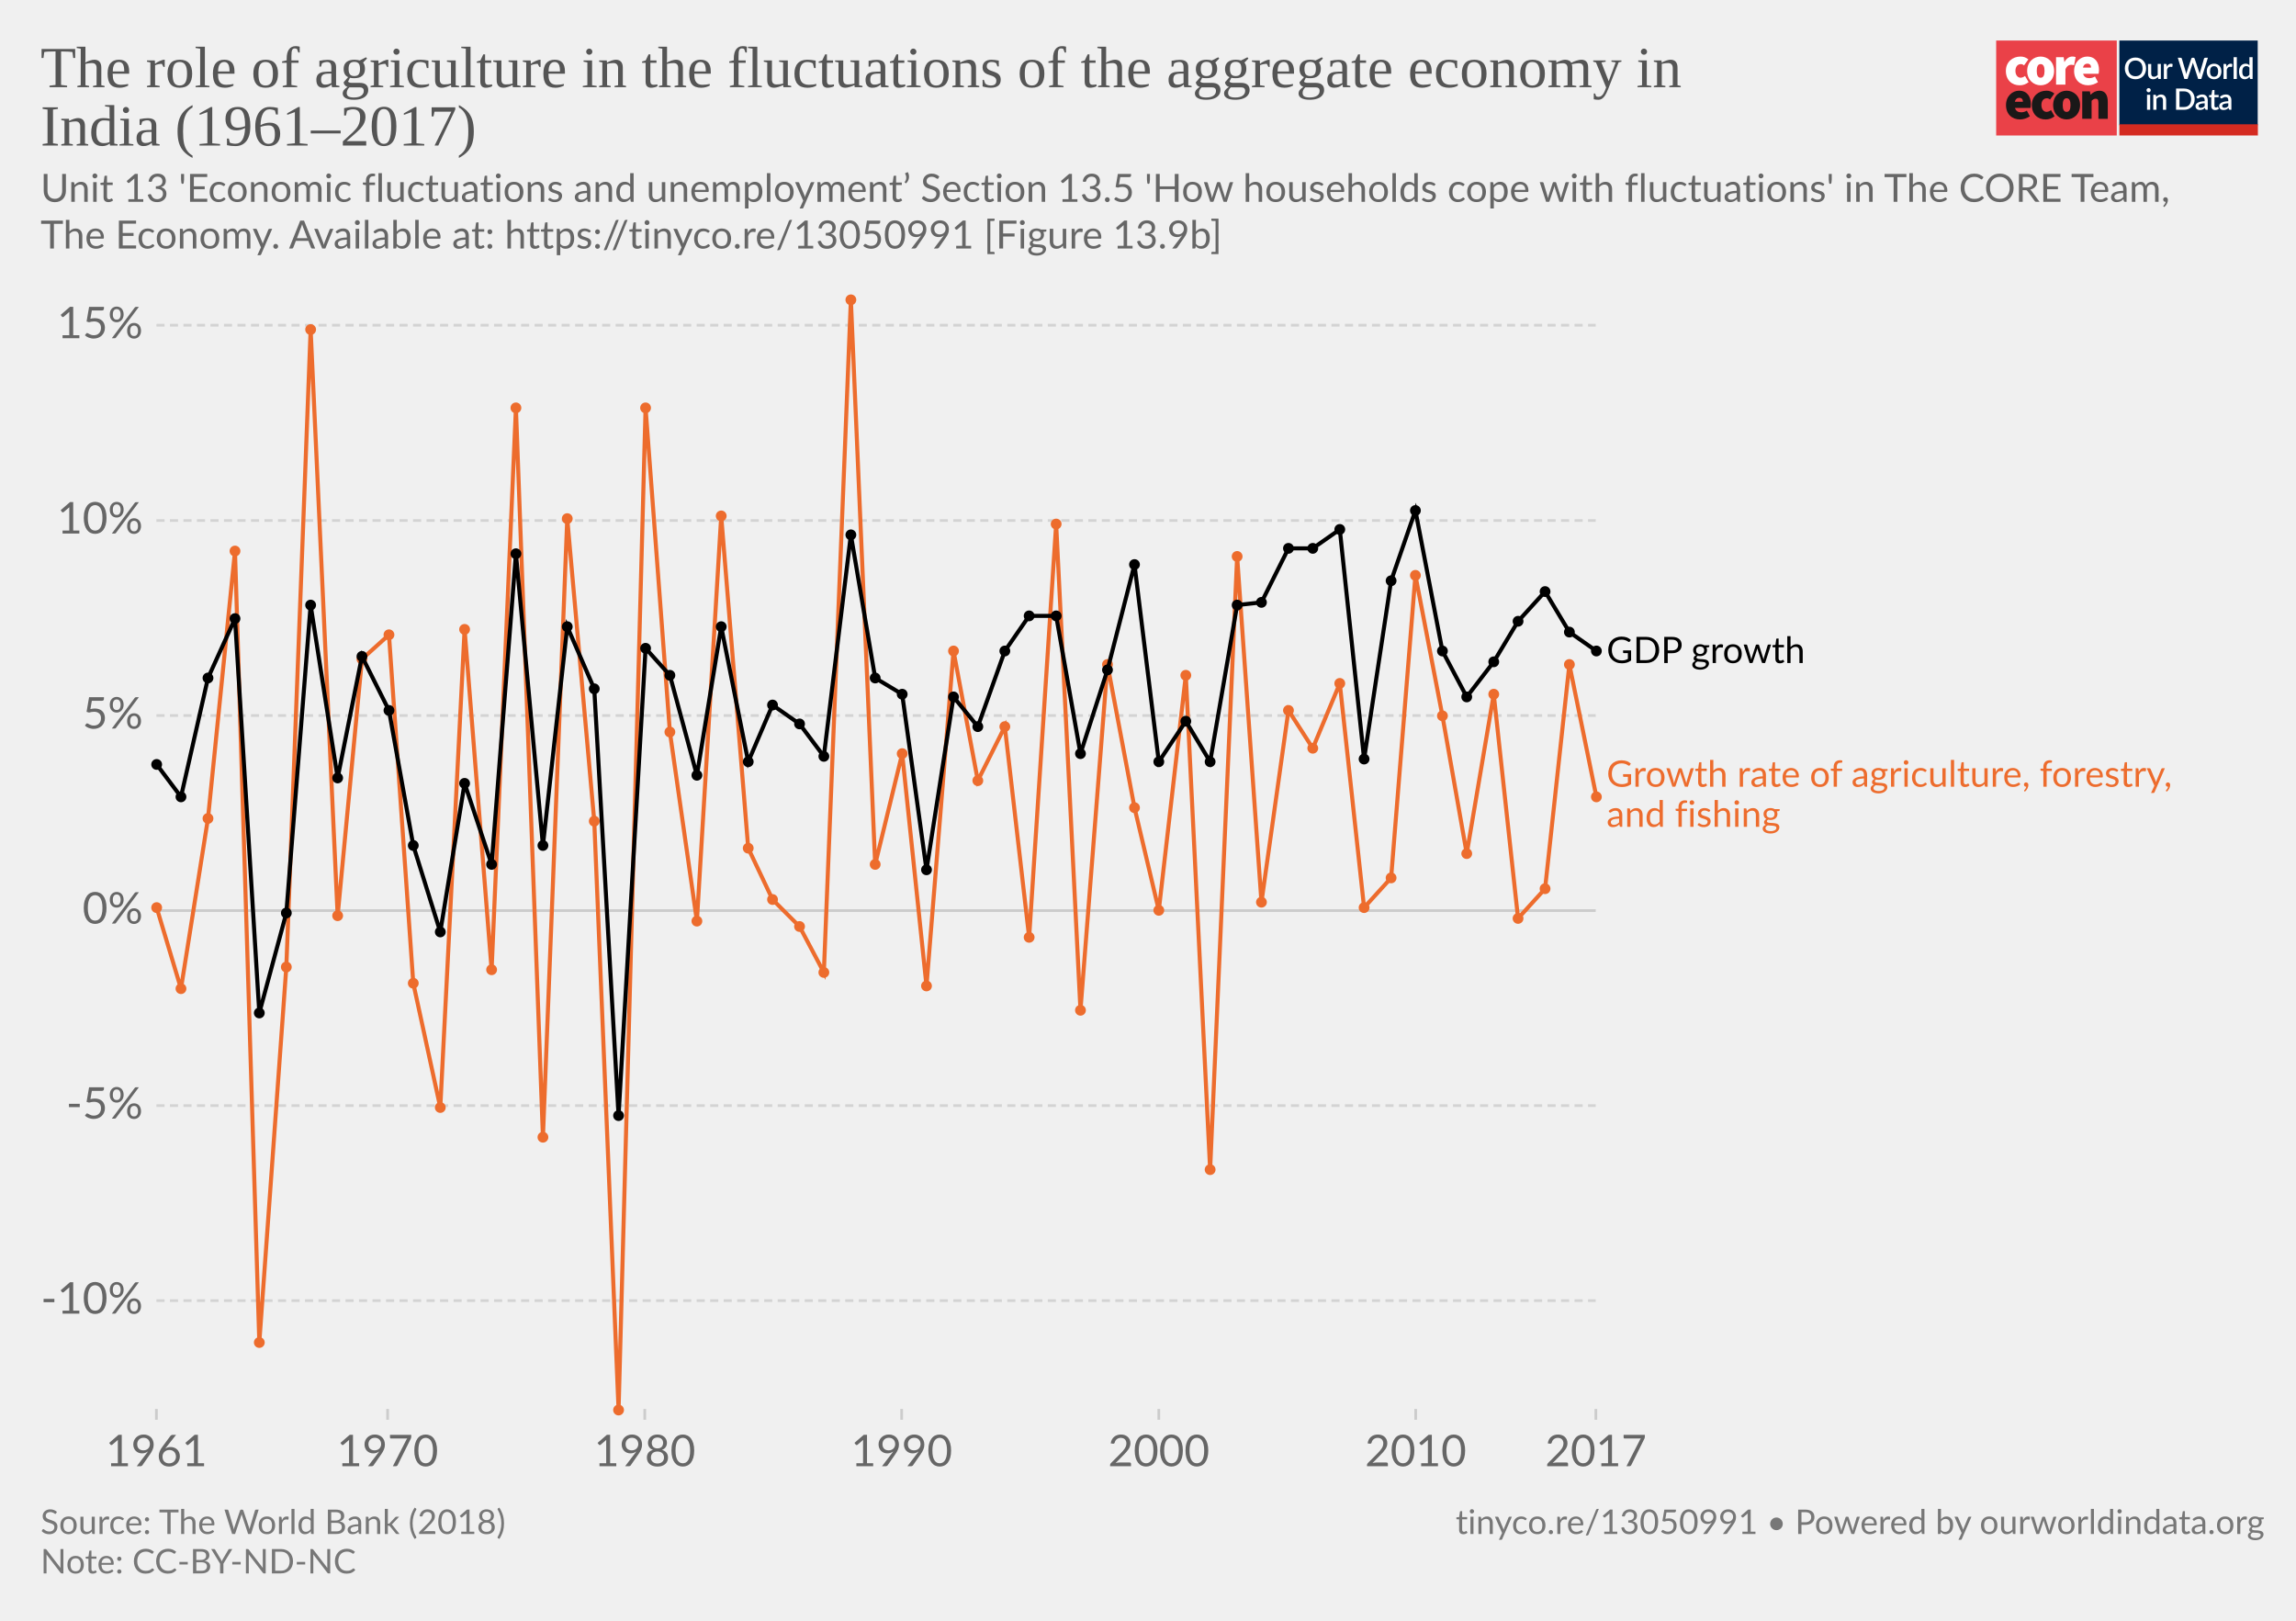
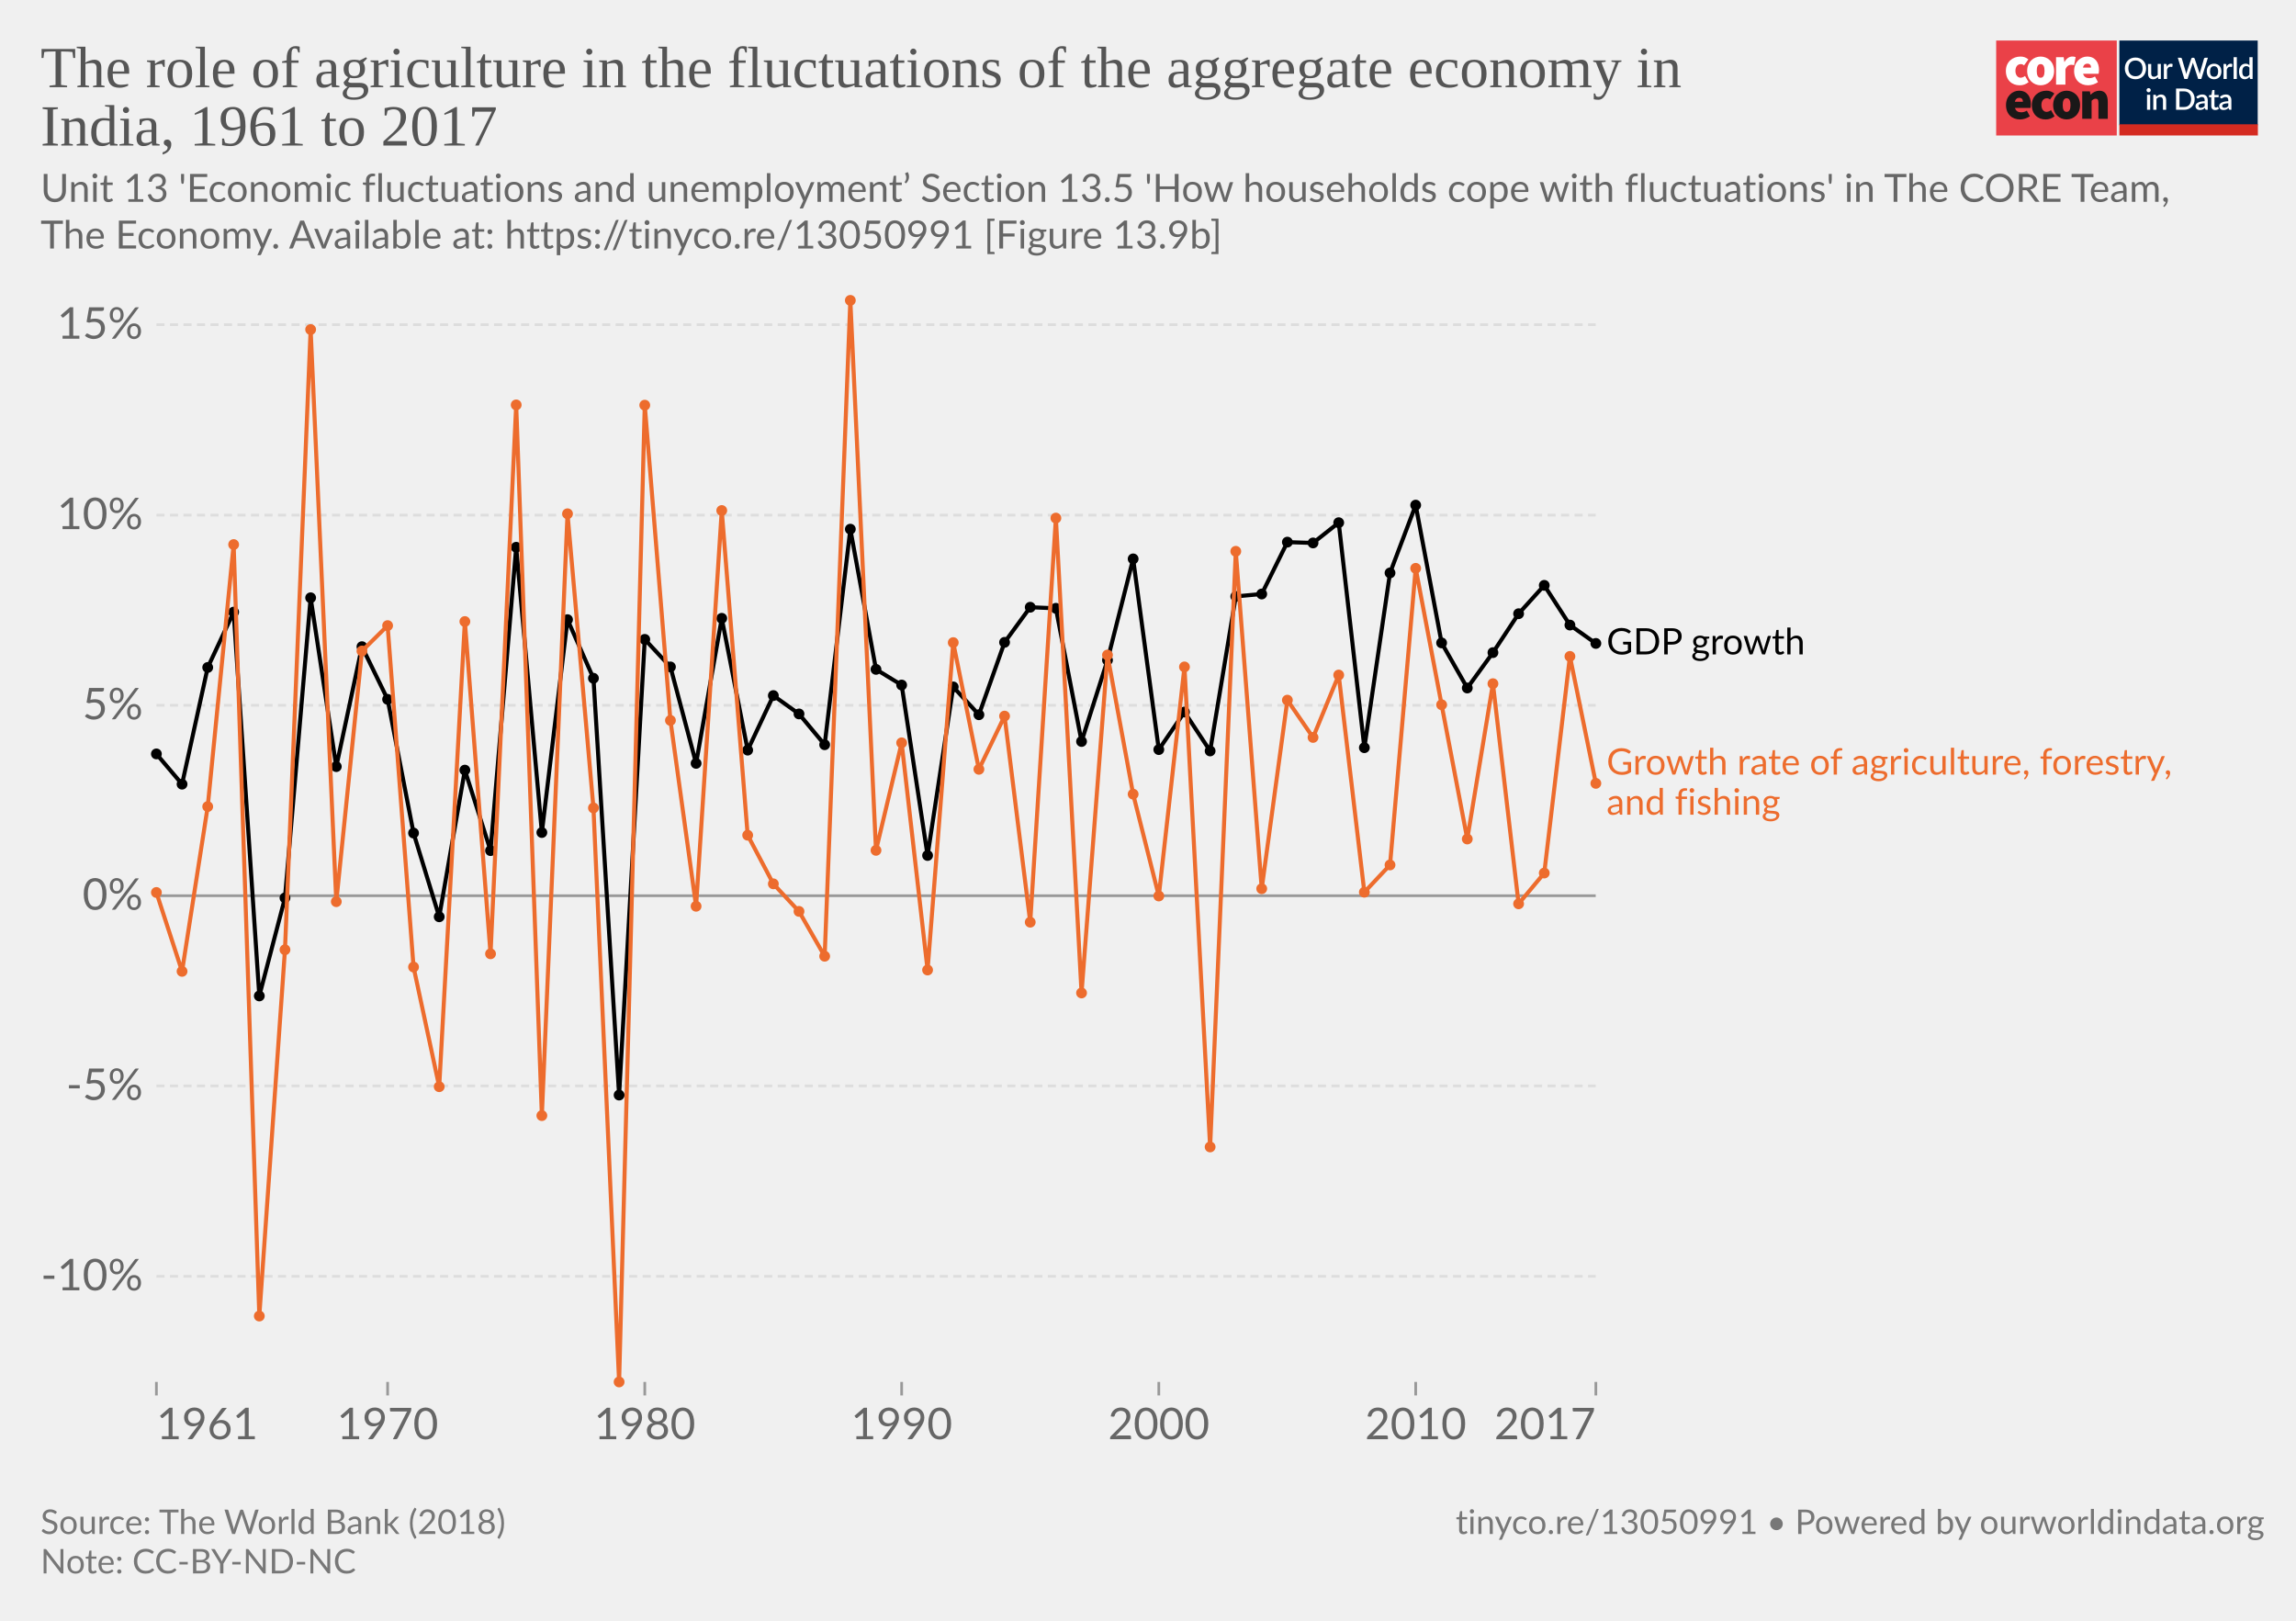
<svg xmlns="http://www.w3.org/2000/svg" version="1.1" style="background-color:#fff;-webkit-font-smoothing:antialiased" width="850" height="600" viewBox="0 0 850 600" font-family="Lato,'Helvetica Neue',Helvetica,Arial,sans-serif" font-size="18" text-rendering="optimizeLegibility">
  <g class="HeaderView">
    <g transform="matrix(.95 0 0 .95 739 15)">
-       <svg width="102" height="37" viewBox="0 0 102 37" fill="none">
+       <svg className="coreLogo" width="102" height="37" viewBox="0 0 102 37" fill="none">
        <path d="M47 0H0v37h47V0z" fill="#EA4148" />
        <path d="M3.78 11.85c0-3.55 2.67-5.6 5.68-5.6a4.63 4.63 0 013.09 1.1l-1.7 2.36c-.31-.32-.74-.5-1.18-.52-1.36 0-2.16 1.03-2.16 2.66 0 1.62.89 2.65 2.03 2.65a2.93 2.93 0 001.7-.69l1.4 2.4a5.29 5.29 0 01-3.52 1.24c-3 0-5.34-2.05-5.34-5.6z" fill="#fff" />
        <path d="M18.85 11.85c0-1.63-.42-2.66-1.52-2.66s-1.52 1.03-1.52 2.66c0 1.62.42 2.65 1.52 2.65s1.52-1.03 1.52-2.65zm-6.77 0c0-3.55 2.54-5.6 5.25-5.6 2.7 0 5.25 2.05 5.25 5.6s-2.54 5.6-5.25 5.6-5.25-2.05-5.25-5.6M23.34 6.5h2.97l.25 1.84h.09c.78-1.46 1.97-2.1 3-2.1.45-.02.9.05 1.32.22l-.6 3.16c-.38-.1-.78-.16-1.18-.17-.76 0-1.7.47-2.2 1.8v5.94h-3.65V6.5zm13.64 4.06c0-.81-.34-1.54-1.44-1.54-.8 0-1.49.47-1.7 1.54h3.14zm-6.6 1.29c0-3.47 2.49-5.6 5.07-5.6 3.13 0 4.62 2.3 4.62 5.17 0 .52-.05 1.03-.15 1.54h-6.04c.34 1.28 1.27 1.71 2.46 1.71a4.3 4.3 0 002.16-.64l1.18 2.18a7.08 7.08 0 01-3.85 1.24c-3.09 0-5.46-2.05-5.46-5.6" fill="#fff" />
        <path d="M10.43 23.87c0-.81-.34-1.54-1.44-1.54-.8 0-1.48.47-1.69 1.54h3.13zm-6.6 1.28c0-3.46 2.5-5.6 5.08-5.6 3.13 0 4.61 2.3 4.61 5.18 0 .51-.05 1.03-.15 1.54H7.34c.34 1.28 1.27 1.7 2.46 1.7.76-.01 1.5-.23 2.16-.63l1.18 2.18a7.08 7.08 0 01-3.85 1.24c-3.1 0-5.46-2.06-5.46-5.6m10.07-.01c0-3.55 2.67-5.6 5.68-5.6a4.63 4.63 0 013.09 1.11l-1.7 2.35c-.32-.31-.74-.5-1.18-.51-1.36 0-2.16 1.03-2.16 2.65 0 1.63.89 2.66 2.03 2.66a2.93 2.93 0 001.7-.69l1.39 2.4a5.29 5.29 0 01-3.51 1.24c-3 0-5.34-2.06-5.34-5.6" fill="#1A1818" />
        <path d="M28.97 25.15c0-1.62-.42-2.65-1.52-2.65s-1.52 1.03-1.52 2.65c0 1.63.42 2.66 1.52 2.66s1.52-1.03 1.52-2.66zm-6.77 0c0-3.55 2.54-5.6 5.25-5.6 2.7 0 5.25 2.05 5.25 5.6s-2.54 5.6-5.25 5.6-5.25-2.04-5.25-5.6m11.34-5.35h2.97l.25 1.29h.09a4.76 4.76 0 013.34-1.54c2.33 0 3.3 1.71 3.3 4.36v6.6h-3.64v-6.13c0-1.37-.34-1.7-1.06-1.7-.67 0-1.05.3-1.6.8v7.02h-3.65V19.8z" fill="#1A1818" />
        <path fill="#fff" d="M48 0h54v37H48z" />
        <path d="M48 0h53.93v33H48V0z" fill="#002147" />
        <path d="M58.42 10.86c0 .61-.1 1.18-.3 1.7a3.83 3.83 0 01-2.15 2.21c-.5.21-1.07.32-1.7.32-.6 0-1.17-.1-1.68-.32a3.9 3.9 0 01-2.15-2.21c-.2-.52-.3-1.09-.3-1.7 0-.61.1-1.18.3-1.7a3.93 3.93 0 012.15-2.22 4.38 4.38 0 011.69-.31c.62 0 1.18.1 1.69.31a3.79 3.79 0 012.15 2.22c.2.52.3 1.09.3 1.7zm-1.38 0c0-.48-.06-.9-.2-1.28A2.38 2.38 0 0055.43 8a2.97 2.97 0 00-1.14-.21c-.42 0-.8.07-1.15.21-.34.14-.63.35-.87.61a2.8 2.8 0 00-.56.97c-.13.38-.2.8-.2 1.28s.07.9.2 1.29a2.46 2.46 0 001.43 1.57c.35.14.73.2 1.15.2.42 0 .8-.06 1.15-.2a2.4 2.4 0 001.42-1.57c.13-.38.2-.81.2-1.29zm7.14-1.72V15h-.74c-.17 0-.27-.08-.32-.24l-.1-.54a3.42 3.42 0 01-.81.63 2.3 2.3 0 01-1.06.24c-.32 0-.6-.05-.85-.16a1.72 1.72 0 01-1-1.15 3.1 3.1 0 01-.12-.91V9.14h1.24v3.73c0 .4.09.7.27.92.18.22.46.32.83.32.27 0 .53-.06.76-.18.24-.13.46-.3.67-.52V9.13h1.23zm2.33 1.08c.18-.37.4-.66.66-.87.27-.22.58-.32.94-.32a1.34 1.34 0 01.66.17l-.09.93a.26.26 0 01-.07.14.2.2 0 01-.13.03c-.06 0-.14 0-.25-.03a1.62 1.62 0 00-.8.04c-.13.05-.25.13-.35.22-.1.1-.2.21-.28.35-.08.14-.15.3-.22.47V15h-1.24V9.13h.72c.13 0 .22.03.27.08.05.05.08.13.1.25l.08.76zm16-3.5L79.94 15h-1.21l-1.95-5.95a4.7 4.7 0 01-.12-.46 3.32 3.32 0 01-.13.46L74.57 15h-1.22l-2.57-8.28h1.13c.11 0 .2.03.28.09.08.05.14.12.16.22l1.56 5.3a6.11 6.11 0 01.16.8 10 10 0 01.2-.8l1.78-5.3a.48.48 0 01.16-.21.4.4 0 01.28-.1h.4c.11 0 .21.03.28.1.08.05.13.12.17.21l1.77 5.3.1.37.1.4a59.35 59.35 0 00.16-.76L81 7.03a.4.4 0 01.16-.22.49.49 0 01.3-.09h1.04zm2.41 2.32c.44 0 .83.07 1.18.22a2.49 2.49 0 011.47 1.55c.13.37.2.79.2 1.25 0 .47-.07.88-.2 1.26-.14.37-.33.69-.58.95a2.87 2.87 0 01-2.07.82c-.43 0-.83-.07-1.18-.22a2.55 2.55 0 01-1.47-1.55c-.14-.38-.2-.8-.2-1.26 0-.46.06-.88.2-1.25a2.55 2.55 0 011.47-1.55c.35-.15.75-.22 1.18-.22zm0 5.08c.53 0 .92-.18 1.18-.53.26-.36.4-.86.4-1.52s-.14-1.17-.4-1.53c-.26-.36-.65-.54-1.18-.54-.53 0-.93.18-1.2.54-.25.36-.38.87-.38 1.53s.13 1.16.39 1.52c.26.35.66.53 1.2.53zm4.86-3.9c.18-.37.4-.66.67-.87.26-.22.57-.32.93-.32a1.34 1.34 0 01.66.17l-.09.93a.26.26 0 01-.07.14.2.2 0 01-.13.03c-.06 0-.14 0-.25-.03a1.62 1.62 0 00-.8.04 1.29 1.29 0 00-.63.57c-.08.14-.15.3-.22.47V15H88.6V9.13h.72c.13 0 .22.03.27.08.05.05.08.13.1.25l.08.76zm4-3.73V15h-1.25V6.49h1.24zm4.91 4.09a1.45 1.45 0 00-1.24-.6c-.48 0-.86.18-1.13.54-.27.35-.4.87-.4 1.56 0 .37.02.67.08.93.07.25.15.46.27.62.11.16.25.28.42.35.16.08.35.11.56.11.31 0 .58-.07.8-.2.24-.14.45-.33.64-.58v-2.73zm1.24-4.09V15h-.75c-.16 0-.27-.08-.31-.24l-.11-.63c-.25.28-.53.52-.84.7-.31.17-.67.26-1.09.26a1.96 1.96 0 01-1.59-.78 2.73 2.73 0 01-.44-.94 4.86 4.86 0 01.01-2.5c.12-.37.3-.7.51-.96a2.3 2.3 0 011.85-.88c.34 0 .63.05.88.16.24.11.45.26.64.46V6.49h1.24zm-39.9 14.65V27h-1.24v-5.86h1.24zm.2-1.78c0 .12-.02.22-.06.32a.83.83 0 01-1.34.26.8.8 0 01-.24-.58c0-.11.02-.22.06-.32a.89.89 0 01.43-.43.76.76 0 01.64 0 .81.81 0 01.45.43c.04.1.06.2.06.32zm2.16 2.55a3.67 3.67 0 01.83-.63 2.32 2.32 0 011.9-.08c.24.11.45.26.61.46.17.2.3.43.38.7.09.28.13.58.13.9V27H65v-3.73c0-.4-.1-.7-.28-.92-.18-.22-.45-.33-.83-.33-.27 0-.53.06-.77.19-.23.13-.45.3-.66.52V27h-1.23v-5.86h.74c.17 0 .28.07.33.23l.08.54zm14.96.95c0 .61-.1 1.17-.3 1.68a3.78 3.78 0 01-2.15 2.16c-.5.2-1.07.3-1.69.3H70.1v-8.28h3.12c.62 0 1.19.1 1.7.3a3.71 3.71 0 012.14 2.16c.2.5.3 1.07.3 1.68zm-1.37 0c0-.48-.07-.9-.2-1.28a2.6 2.6 0 00-.55-.96 2.35 2.35 0 00-.87-.6 2.97 2.97 0 00-1.15-.21h-1.77v6.1h1.77c.43 0 .81-.07 1.15-.2a2.42 2.42 0 001.42-1.56c.13-.38.2-.81.2-1.29zm5.27 1.58a7.5 7.5 0 00-1.12.1c-.3.06-.55.13-.73.22a.97.97 0 00-.41.3.68.68 0 00-.12.4c0 .13.02.25.06.35.05.1.1.18.18.24.08.06.18.1.28.14a1.78 1.78 0 001.18-.14c.23-.12.46-.3.68-.53v-1.08zm-3.28-2.49a3.36 3.36 0 012.37-.92c.34 0 .63.05.9.16a1.83 1.83 0 011.06 1.18c.1.27.15.57.15.9V27h-.55a.56.56 0 01-.27-.05.42.42 0 01-.16-.23l-.12-.47-.44.36c-.15.1-.3.2-.46.26a2.77 2.77 0 01-1.75.12c-.2-.06-.38-.16-.53-.29a1.46 1.46 0 01-.48-1.18c0-.23.06-.45.18-.66.12-.22.32-.41.6-.58a4 4 0 011.1-.43 8.03 8.03 0 011.68-.19v-.39c0-.42-.1-.73-.27-.94-.18-.2-.45-.3-.8-.3-.23-.01-.43.02-.6.08a6.05 6.05 0 00-.74.39.54.54 0 01-.28.08.38.38 0 01-.22-.06.6.6 0 01-.15-.17l-.22-.4zm7.38 5.14c-.48 0-.86-.13-1.12-.4-.26-.28-.4-.67-.4-1.17v-3.41h-.64a.27.27 0 01-.18-.07c-.05-.04-.07-.11-.07-.2v-.5l.95-.14.27-1.7a.31.31 0 01.1-.15c.04-.04.1-.06.18-.06h.63v1.93h1.63v.89h-1.63v3.33c0 .2.05.37.16.48.1.11.24.17.41.17a.79.79 0 00.43-.12 4 4 0 00.12-.08.2.2 0 01.11-.04c.07 0 .13.04.17.11l.37.6c-.2.18-.42.3-.68.4a2.5 2.5 0 01-.8.13zm5.11-2.65a7.5 7.5 0 00-1.11.1 3 3 0 00-.74.22.97.97 0 00-.4.3.68.68 0 00-.13.4c0 .13.02.25.06.35.05.1.11.18.19.24s.17.1.28.14a1.78 1.78 0 001.18-.14c.23-.12.45-.3.67-.53v-1.08zm-3.28-2.49a3.36 3.36 0 012.37-.92c.34 0 .64.05.9.16.27.11.49.26.66.46.18.2.32.44.41.72.1.27.14.57.14.9V27h-.55a.56.56 0 01-.27-.05c-.06-.04-.11-.11-.15-.23l-.12-.47-.45.36c-.14.1-.3.2-.45.26a2.77 2.77 0 01-1.75.12c-.2-.06-.38-.16-.53-.29a1.46 1.46 0 01-.49-1.18c0-.23.06-.45.18-.66.12-.22.32-.41.6-.58.28-.17.65-.31 1.1-.43a8.03 8.03 0 011.68-.19v-.39c0-.42-.09-.73-.27-.94-.18-.2-.44-.3-.8-.3a1.5 1.5 0 00-.59.08 6.09 6.09 0 00-.74.39.54.54 0 01-.29.08.38.38 0 01-.22-.06.6.6 0 01-.14-.17l-.23-.4z" fill="#fff" />
        <path fill="#D42B21" d="M48 32.65h54V37H48z" />
      </svg>
    </g>
-     <a href="https://ourworldindata.org/grapher/the-role-of-agriculture-in-the-fluctuations-of-the-aggregate-economy-in-india-19612017?tab=chart&amp;stackMode=absolute&amp;region=World" target="_blank" rel="noopener" font-family="&quot;Playfair Display&quot;,Georgia,&quot;Times New Roman&quot;,serif">
+     <a href="https://ourworldindata.org/grapher/the-role-of-agriculture-in-the-fluctuations-of-the-aggregate-economy-in-india-19612017" target="_blank" rel="noopener" font-family="&quot;Playfair Display&quot;,Georgia,&quot;Times New Roman&quot;,serif">
      <text font-size="21.6" x="15" y="32.3" fill="#555">
        <tspan x="15" y="32.28">The role of agriculture in the fluctuations of the aggregate economy in</tspan>
-         <tspan x="15" y="53.88">India (1961–2017)</tspan>
+         <tspan x="15" y="53.88">India, 1961 to 2017</tspan>
      </text>
    </a>
    <text font-size="14.4" x="15" y="74.7" fill="#666">
      <tspan x="15" y="74.72">Unit 13 'Economic fluctuations and unemployment’ Section 13.5 'How households cope with fluctuations' in The CORE Team,</tspan>
      <tspan x="15" y="92">The Economy. Available at: https://tinyco.re/13050991 [Figure 13.9b]</tspan>
    </text>
  </g>
  <g class="LineChart">
    <defs>
      <clipPath id="a">
-         <path d="M47.91 0h830v863.2h-830z" />
+         <path d="M47.91 101.2h840v441.6h-840z" />
      </clipPath>
    </defs>
    <g class="DualAxisView">
      <g class="HorizontalAxis">
-         <path stroke="#ccc" d="M57.9 521.6v4M143.5 521.6v4M238.7 521.6v4M333.8 521.6v4M429 521.6v4M524.1 521.6v4M590.8 521.6v4" />
-         <text x="57.9" y="542.8" fill="#666" text-anchor="middle" font-size="16.2">1961</text>
-         <text x="143.5" y="542.8" fill="#666" text-anchor="middle" font-size="16.2">1970</text>
-         <text x="238.7" y="542.8" fill="#666" text-anchor="middle" font-size="16.2">1980</text>
-         <text x="333.8" y="542.8" fill="#666" text-anchor="middle" font-size="16.2">1990</text>
-         <text x="429" y="542.8" fill="#666" text-anchor="middle" font-size="16.2">2000</text>
-         <text x="524.1" y="542.8" fill="#666" text-anchor="middle" font-size="16.2">2010</text>
-         <text x="590.8" y="542.8" fill="#666" text-anchor="middle" font-size="16.2">2017</text>
-       </g>
-       <g class="VerticalAxis" fill="#666" dominant-baseline="middle" text-anchor="end" font-size="16.2">
-         <text x="52.91" y="481.5">-10%</text>
-         <text x="52.91" y="409.3">-5%</text>
-         <text x="52.91" y="337.1">0%</text>
-         <text x="52.91" y="264.9">5%</text>
-         <text x="52.91" y="192.7">10%</text>
-         <text x="52.91" y="120.4">15%</text>
+         <path stroke="#999" d="M57.9 511.6v5M590.8 511.6v5M143.5 511.6v5M238.7 511.6v5M333.8 511.6v5M429 511.6v5M524.1 511.6v5" />
+         <text x="57.91" y="532.8" fill="#666" text-anchor="start" font-size="16.2">1961</text>
+         <text x="590.75" y="532.8" fill="#666" text-anchor="end" font-size="16.2">2017</text>
+         <text x="143.5" y="532.8" fill="#666" text-anchor="middle" font-size="16.2">1970</text>
+         <text x="238.7" y="532.8" fill="#666" text-anchor="middle" font-size="16.2">1980</text>
+         <text x="333.8" y="532.8" fill="#666" text-anchor="middle" font-size="16.2">1990</text>
+         <text x="429" y="532.8" fill="#666" text-anchor="middle" font-size="16.2">2000</text>
+         <text x="524.1" y="532.8" fill="#666" text-anchor="middle" font-size="16.2">2010</text>
+       </g>
+       <g class="VerticalAxis" text-anchor="end" fill="#666" font-size="16.2">
+         <text x="52.91" y="472.5" dy=".32em">-10%</text>
+         <text x="52.91" y="402" dy=".32em">-5%</text>
+         <text x="52.91" y="331.6" dy=".32em">0%</text>
+         <text x="52.91" y="261.1" dy=".32em">5%</text>
+         <text x="52.91" y="190.7" dy=".32em">10%</text>
+         <text x="52.91" y="120.2" dy=".32em">15%</text>
      </g>
      <g class="AxisGridLines horizontalLines">
-         <path stroke="#d3d3d3" stroke-dasharray="3,2" d="M57.91 481.5h532.84M57.91 409.3h532.84" />
-         <path stroke="#ccc" d="M57.91 337.1h532.84" />
-         <path stroke="#d3d3d3" stroke-dasharray="3,2" d="M57.91 264.9h532.84M57.91 192.7h532.84M57.91 120.4h532.84" />
+         <path stroke="#ddd" stroke-dasharray="3,2" d="M57.91 472.5h532.84M57.91 402h532.84" />
+         <path stroke="#999" d="M57.91 331.6h532.84" />
+         <path stroke="#ddd" stroke-dasharray="3,2" d="M57.91 261.1h532.84M57.91 190.7h532.84M57.91 120.2h532.84" />
      </g>
    </g>
    <g clip-path="url(#a)">
-       <g class="LineLabels" cursor="pointer">
+       <g class="LineLabels" cursor="default">
        <g class="legendMark">
-           <text font-size="13.5" x="594.8" y="245.5" fill="#000">
-             <tspan x="594.75" y="245.45">GDP growth</tspan>
+           <text font-size="13.5" x="594.8" y="242.3" fill="#000">
+             <tspan x="594.75" y="242.25">GDP growth</tspan>
          </text>
        </g>
        <g class="legendMark">
-           <text font-size="13.5" x="594.8" y="291.3" fill="#ed6c2d">
-             <tspan x="594.75" y="291.25">Growth rate of agriculture, forestry,</tspan>
-             <tspan x="594.75" y="306.1">and fishing</tspan>
+           <text font-size="13.5" x="594.8" y="286.8" fill="#ed6c2d">
+             <tspan x="594.75" y="286.75">Growth rate of agriculture, forestry,</tspan>
+             <tspan x="594.75" y="301.6">and fishing</tspan>
          </text>
        </g>
      </g>
      <g class="Lines">
-         <g class="key-India_0">
-           <path stroke="#ed6c2d" stroke-linecap="round" d="M58 336l9 30 10-63 10-99 9 293 10-139 9-236 10 217 9-95 10-9 9 129 10 46 9-177 10 126 9-208 10 270 9-229 10 112 9 218 10-371 9 120 10 70 9-150 10 123 9 19 10 10 9 17 10-249 9 209 10-41 9 86 10-124 9 48 10-20 9 78 10-153 9 180 10-128 10 53 9 38 10-87 9 183 10-227 9 128 10-71 9 14 10-24 9 83 10-11 9-112 10 52 9 51 10-59 9 83 10-11 9-83 10 49" fill="none" stroke-width="1.5" />
+         <g>
+           <path stroke-linecap="round" stroke-linejoin="round" stroke="#ddd" d="M57.9 279.1l9.5 11.2 9.5-43.2 9.6-20.5L96 368.7l9.5-36.3 9.5-111.1 9.5 62.5 9.5-44.4 9.5 19.5 9.6 49.5 9.5 31 9.5-54.3 9.5 29.8 9.5-112.3 9.5 105.6 9.5-78.8 9.6 21.7 9.5 154.3 9.5-168.7 9.5 10.2 9.5 35.7 9.5-53.7 9.6 48.8 9.5-20.2 9.5 6.8 9.5 11.4 9.5-79.8 9.5 51.9 9.5 5.8 9.6 63.1 9.5-62.4 9.5 10.3 9.5-26.8 9.5-13 9.5.4 9.5 49.3 9.6-30.1 9.5-37.5 9.5 70.6 9.5-13.9L448 278l9.5-57.2 9.6-.9 9.5-19.2 9.5.3 9.5-7.5 9.5 83.3 9.5-64.7 9.5-25.1 9.6 51 9.5 16.7 9.5-13.1 9.5-14.4 9.5-10.5 9.5 14.7 9.6 6.8" fill="none" stroke-width="1" />
+         </g>
+         <g>
+           <path stroke-linecap="round" stroke-linejoin="round" stroke="#ddd" d="M57.9 330.4l9.5 29.2 9.5-61 9.6-97L96 487.2l9.5-135.6L115 122l9.5 211.8L134 241l9.5-9.4 9.6 126.4 9.5 44.3 9.5-172.2 9.5 123 9.5-203.2 9.5 263.1 9.5-222.8 9.6 108.9 9.5 212.5 9.5-361.6 9.5 116.7 9.5 68.8 9.5-146.5 9.6 120.2 9.5 18 9.5 10.2 9.5 16.6 9.5-242.8 9.5 203.6 9.5-39.8 9.6 84.1 9.5-121.2 9.5 46.9 9.5-19.7 9.5 76.3 9.5-149.6 9.5 175.8 9.6-125.1 9.5 51.5 9.5 37.7 9.5-84.8 9.5 177.7 9.5-220.5 9.6 124.9 9.5-69.8 9.5 13.8 9.5-23.1 9.5 80.4 9.5-10.1 9.5-109.8 9.6 50.5 9.5 49.7 9.5-57.5 9.5 81.5 9.5-11.4 9.5-80.2 9.6 47" fill="none" stroke-width="1" />
+         </g>
+         <g>
+           <path stroke="#000" stroke-linecap="round" stroke-linejoin="round" d="M57.9 279.1l9.5 11.2 9.5-43.2 9.6-20.5L96 368.7l9.5-36.3 9.5-111.1 9.5 62.5 9.5-44.4 9.5 19.5 9.6 49.5 9.5 31 9.5-54.3 9.5 29.8 9.5-112.3 9.5 105.6 9.5-78.8 9.6 21.7 9.5 154.3 9.5-168.7 9.5 10.2 9.5 35.7 9.5-53.7 9.6 48.8 9.5-20.2 9.5 6.8 9.5 11.4 9.5-79.8 9.5 51.9 9.5 5.8 9.6 63.1 9.5-62.4 9.5 10.3 9.5-26.8 9.5-13 9.5.4 9.5 49.3 9.6-30.1 9.5-37.5 9.5 70.6 9.5-13.9L448 278l9.5-57.2 9.6-.9 9.5-19.2 9.5.3 9.5-7.5 9.5 83.3 9.5-64.7 9.5-25.1 9.6 51 9.5 16.7 9.5-13.1 9.5-14.4 9.5-10.5 9.5 14.7 9.6 6.8" fill="none" stroke-width="1.5" />
+           <g fill="#000">
+             <circle cx="57.9" cy="279.1" r="2" />
+             <circle cx="67.4" cy="290.3" r="2" />
+             <circle cx="76.9" cy="247.1" r="2" />
+             <circle cx="86.5" cy="226.6" r="2" />
+             <circle cx="96" cy="368.7" r="2" />
+             <circle cx="105.5" cy="332.4" r="2" />
+             <circle cx="115" cy="221.3" r="2" />
+             <circle cx="124.5" cy="283.8" r="2" />
+             <circle cx="134" cy="239.4" r="2" />
+             <circle cx="143.5" cy="258.9" r="2" />
+             <circle cx="153.1" cy="308.4" r="2" />
+             <circle cx="162.6" cy="339.4" r="2" />
+             <circle cx="172.1" cy="285.1" r="2" />
+             <circle cx="181.6" cy="314.9" r="2" />
+             <circle cx="191.1" cy="202.6" r="2" />
+             <circle cx="200.6" cy="308.2" r="2" />
+             <circle cx="210.1" cy="229.4" r="2" />
+             <circle cx="219.7" cy="251.1" r="2" />
+             <circle cx="229.2" cy="405.4" r="2" />
+             <circle cx="238.7" cy="236.7" r="2" />
+             <circle cx="248.2" cy="246.9" r="2" />
+             <circle cx="257.7" cy="282.6" r="2" />
+             <circle cx="267.2" cy="228.9" r="2" />
+             <circle cx="276.8" cy="277.7" r="2" />
+             <circle cx="286.3" cy="257.5" r="2" />
+             <circle cx="295.8" cy="264.3" r="2" />
+             <circle cx="305.3" cy="275.7" r="2" />
+             <circle cx="314.8" cy="195.9" r="2" />
+             <circle cx="324.3" cy="247.8" r="2" />
+             <circle cx="333.8" cy="253.6" r="2" />
+             <circle cx="343.4" cy="316.7" r="2" />
+             <circle cx="352.9" cy="254.3" r="2" />
+             <circle cx="362.4" cy="264.6" r="2" />
+             <circle cx="371.9" cy="237.8" r="2" />
+             <circle cx="381.4" cy="224.8" r="2" />
+             <circle cx="390.9" cy="225.2" r="2" />
+             <circle cx="400.4" cy="274.5" r="2" />
+             <circle cx="410" cy="244.4" r="2" />
+             <circle cx="419.5" cy="206.9" r="2" />
+             <circle cx="429" cy="277.5" r="2" />
+             <circle cx="438.5" cy="263.6" r="2" />
+             <circle cx="448" cy="278" r="2" />
+             <circle cx="457.5" cy="220.8" r="2" />
+             <circle cx="467.1" cy="219.9" r="2" />
+             <circle cx="476.6" cy="200.7" r="2" />
+             <circle cx="486.1" cy="201" r="2" />
+             <circle cx="495.6" cy="193.5" r="2" />
+             <circle cx="505.1" cy="276.8" r="2" />
+             <circle cx="514.6" cy="212.1" r="2" />
+             <circle cx="524.1" cy="187" r="2" />
+             <circle cx="533.7" cy="238" r="2" />
+             <circle cx="543.2" cy="254.7" r="2" />
+             <circle cx="552.7" cy="241.6" r="2" />
+             <circle cx="562.2" cy="227.2" r="2" />
+             <circle cx="571.7" cy="216.7" r="2" />
+             <circle cx="581.2" cy="231.4" r="2" />
+             <circle cx="590.8" cy="238.2" r="2" />
+           </g>
+         </g>
+         <g>
+           <path stroke="#ed6c2d" stroke-linecap="round" stroke-linejoin="round" d="M57.9 330.4l9.5 29.2 9.5-61 9.6-97L96 487.2l9.5-135.6L115 122l9.5 211.8L134 241l9.5-9.4 9.6 126.4 9.5 44.3 9.5-172.2 9.5 123 9.5-203.2 9.5 263.1 9.5-222.8 9.6 108.9 9.5 212.5 9.5-361.6 9.5 116.7 9.5 68.8 9.5-146.5 9.6 120.2 9.5 18 9.5 10.2 9.5 16.6 9.5-242.8 9.5 203.6 9.5-39.8 9.6 84.1 9.5-121.2 9.5 46.9 9.5-19.7 9.5 76.3 9.5-149.6 9.5 175.8 9.6-125.1 9.5 51.5 9.5 37.7 9.5-84.8 9.5 177.7 9.5-220.5 9.6 124.9 9.5-69.8 9.5 13.8 9.5-23.1 9.5 80.4 9.5-10.1 9.5-109.8 9.6 50.5 9.5 49.7 9.5-57.5 9.5 81.5 9.5-11.4 9.5-80.2 9.6 47" fill="none" stroke-width="1.5" />
          <g fill="#ed6c2d">
-             <circle cx="58" cy="336" r="2" />
-             <circle cx="67" cy="366" r="2" />
-             <circle cx="77" cy="303" r="2" />
-             <circle cx="87" cy="204" r="2" />
-             <circle cx="96" cy="497" r="2" />
-             <circle cx="106" cy="358" r="2" />
+             <circle cx="57.9" cy="330.4" r="2" />
+             <circle cx="67.4" cy="359.6" r="2" />
+             <circle cx="76.9" cy="298.6" r="2" />
+             <circle cx="86.5" cy="201.6" r="2" />
+             <circle cx="96" cy="487.2" r="2" />
+             <circle cx="105.5" cy="351.6" r="2" />
            <circle cx="115" cy="122" r="2" />
-             <circle cx="125" cy="339" r="2" />
-             <circle cx="134" cy="244" r="2" />
-             <circle cx="144" cy="235" r="2" />
-             <circle cx="153" cy="364" r="2" />
-             <circle cx="163" cy="410" r="2" />
-             <circle cx="172" cy="233" r="2" />
-             <circle cx="182" cy="359" r="2" />
-             <circle cx="191" cy="151" r="2" />
-             <circle cx="201" cy="421" r="2" />
-             <circle cx="210" cy="192" r="2" />
-             <circle cx="220" cy="304" r="2" />
-             <circle cx="229" cy="522" r="2" />
-             <circle cx="239" cy="151" r="2" />
-             <circle cx="248" cy="271" r="2" />
-             <circle cx="258" cy="341" r="2" />
-             <circle cx="267" cy="191" r="2" />
-             <circle cx="277" cy="314" r="2" />
-             <circle cx="286" cy="333" r="2" />
-             <circle cx="296" cy="343" r="2" />
-             <circle cx="305" cy="360" r="2" />
-             <circle cx="315" cy="111" r="2" />
-             <circle cx="324" cy="320" r="2" />
-             <circle cx="334" cy="279" r="2" />
-             <circle cx="343" cy="365" r="2" />
-             <circle cx="353" cy="241" r="2" />
-             <circle cx="362" cy="289" r="2" />
-             <circle cx="372" cy="269" r="2" />
-             <circle cx="381" cy="347" r="2" />
-             <circle cx="391" cy="194" r="2" />
-             <circle cx="400" cy="374" r="2" />
-             <circle cx="410" cy="246" r="2" />
-             <circle cx="420" cy="299" r="2" />
-             <circle cx="429" cy="337" r="2" />
-             <circle cx="439" cy="250" r="2" />
-             <circle cx="448" cy="433" r="2" />
-             <circle cx="458" cy="206" r="2" />
-             <circle cx="467" cy="334" r="2" />
-             <circle cx="477" cy="263" r="2" />
-             <circle cx="486" cy="277" r="2" />
-             <circle cx="496" cy="253" r="2" />
-             <circle cx="505" cy="336" r="2" />
-             <circle cx="515" cy="325" r="2" />
-             <circle cx="524" cy="213" r="2" />
-             <circle cx="534" cy="265" r="2" />
-             <circle cx="543" cy="316" r="2" />
-             <circle cx="553" cy="257" r="2" />
-             <circle cx="562" cy="340" r="2" />
-             <circle cx="572" cy="329" r="2" />
-             <circle cx="581" cy="246" r="2" />
-             <circle cx="591" cy="295" r="2" />
-           </g>
-         </g>
-         <g class="key-India_1">
-           <path stroke="#000" stroke-linecap="round" d="M58 283l9 12 10-44 10-22 9 146 10-37 9-114 10 64 9-45 10 20 9 50 10 32 9-55 10 30 9-115 10 108 9-81 10 23 9 158 10-173 9 10 10 37 9-55 10 50 9-21 10 7 9 12 10-82 9 53 10 6 9 65 10-64 9 11 10-28 9-13h10l9 51 10-31 10-39 9 73 10-15 9 15 10-58 9-1 10-20h9l10-7 9 85 10-66 9-26 10 52 9 17 10-13 9-15 10-11 9 15 10 7" fill="none" stroke-width="1.5" />
-           <g fill="#000">
-             <circle cx="58" cy="283" r="2" />
-             <circle cx="67" cy="295" r="2" />
-             <circle cx="77" cy="251" r="2" />
-             <circle cx="87" cy="229" r="2" />
-             <circle cx="96" cy="375" r="2" />
-             <circle cx="106" cy="338" r="2" />
-             <circle cx="115" cy="224" r="2" />
-             <circle cx="125" cy="288" r="2" />
-             <circle cx="134" cy="243" r="2" />
-             <circle cx="144" cy="263" r="2" />
-             <circle cx="153" cy="313" r="2" />
-             <circle cx="163" cy="345" r="2" />
-             <circle cx="172" cy="290" r="2" />
-             <circle cx="182" cy="320" r="2" />
-             <circle cx="191" cy="205" r="2" />
-             <circle cx="201" cy="313" r="2" />
-             <circle cx="210" cy="232" r="2" />
-             <circle cx="220" cy="255" r="2" />
-             <circle cx="229" cy="413" r="2" />
-             <circle cx="239" cy="240" r="2" />
-             <circle cx="248" cy="250" r="2" />
-             <circle cx="258" cy="287" r="2" />
-             <circle cx="267" cy="232" r="2" />
-             <circle cx="277" cy="282" r="2" />
-             <circle cx="286" cy="261" r="2" />
-             <circle cx="296" cy="268" r="2" />
-             <circle cx="305" cy="280" r="2" />
-             <circle cx="315" cy="198" r="2" />
-             <circle cx="324" cy="251" r="2" />
-             <circle cx="334" cy="257" r="2" />
-             <circle cx="343" cy="322" r="2" />
-             <circle cx="353" cy="258" r="2" />
-             <circle cx="362" cy="269" r="2" />
-             <circle cx="372" cy="241" r="2" />
-             <circle cx="381" cy="228" r="2" />
-             <circle cx="391" cy="228" r="2" />
-             <circle cx="400" cy="279" r="2" />
-             <circle cx="410" cy="248" r="2" />
-             <circle cx="420" cy="209" r="2" />
-             <circle cx="429" cy="282" r="2" />
-             <circle cx="439" cy="267" r="2" />
-             <circle cx="448" cy="282" r="2" />
-             <circle cx="458" cy="224" r="2" />
-             <circle cx="467" cy="223" r="2" />
-             <circle cx="477" cy="203" r="2" />
-             <circle cx="486" cy="203" r="2" />
-             <circle cx="496" cy="196" r="2" />
-             <circle cx="505" cy="281" r="2" />
-             <circle cx="515" cy="215" r="2" />
-             <circle cx="524" cy="189" r="2" />
-             <circle cx="534" cy="241" r="2" />
-             <circle cx="543" cy="258" r="2" />
-             <circle cx="553" cy="245" r="2" />
-             <circle cx="562" cy="230" r="2" />
-             <circle cx="572" cy="219" r="2" />
-             <circle cx="581" cy="234" r="2" />
-             <circle cx="591" cy="241" r="2" />
+             <circle cx="124.5" cy="333.8" r="2" />
+             <circle cx="134" cy="241" r="2" />
+             <circle cx="143.5" cy="231.6" r="2" />
+             <circle cx="153.1" cy="358" r="2" />
+             <circle cx="162.6" cy="402.3" r="2" />
+             <circle cx="172.1" cy="230.1" r="2" />
+             <circle cx="181.6" cy="353.1" r="2" />
+             <circle cx="191.1" cy="149.9" r="2" />
+             <circle cx="200.6" cy="413" r="2" />
+             <circle cx="210.1" cy="190.2" r="2" />
+             <circle cx="219.7" cy="299.1" r="2" />
+             <circle cx="229.2" cy="511.6" r="2" />
+             <circle cx="238.7" cy="150" r="2" />
+             <circle cx="248.2" cy="266.7" r="2" />
+             <circle cx="257.7" cy="335.5" r="2" />
+             <circle cx="267.2" cy="189" r="2" />
+             <circle cx="276.8" cy="309.2" r="2" />
+             <circle cx="286.3" cy="327.2" r="2" />
+             <circle cx="295.8" cy="337.4" r="2" />
+             <circle cx="305.3" cy="354" r="2" />
+             <circle cx="314.8" cy="111.2" r="2" />
+             <circle cx="324.3" cy="314.8" r="2" />
+             <circle cx="333.8" cy="275" r="2" />
+             <circle cx="343.4" cy="359.1" r="2" />
+             <circle cx="352.9" cy="237.9" r="2" />
+             <circle cx="362.4" cy="284.8" r="2" />
+             <circle cx="371.9" cy="265.1" r="2" />
+             <circle cx="381.4" cy="341.4" r="2" />
+             <circle cx="390.9" cy="191.8" r="2" />
+             <circle cx="400.4" cy="367.6" r="2" />
+             <circle cx="410" cy="242.5" r="2" />
+             <circle cx="419.5" cy="294" r="2" />
+             <circle cx="429" cy="331.7" r="2" />
+             <circle cx="438.5" cy="246.9" r="2" />
+             <circle cx="448" cy="424.6" r="2" />
+             <circle cx="457.5" cy="204.1" r="2" />
+             <circle cx="467.1" cy="329" r="2" />
+             <circle cx="476.6" cy="259.2" r="2" />
+             <circle cx="486.1" cy="273" r="2" />
+             <circle cx="495.6" cy="249.9" r="2" />
+             <circle cx="505.1" cy="330.3" r="2" />
+             <circle cx="514.6" cy="320.2" r="2" />
+             <circle cx="524.1" cy="210.4" r="2" />
+             <circle cx="533.7" cy="260.9" r="2" />
+             <circle cx="543.2" cy="310.6" r="2" />
+             <circle cx="552.7" cy="253.1" r="2" />
+             <circle cx="562.2" cy="334.6" r="2" />
+             <circle cx="571.7" cy="323.2" r="2" />
+             <circle cx="581.2" cy="243" r="2" />
+             <circle cx="590.8" cy="290" r="2" />
          </g>
        </g>
      </g>
    </g>
  </g>
  <g class="SourcesFooter" fill="#777">
-     <g class="clickable" fill="#777">
+     <g fill="#777">
      <text font-size="12.6" x="15" y="567.9">
        <tspan x="15" y="567.88">Source: The World Bank (2018)</tspan>
      </text>
    </g>
    <text font-size="12.6" x="15" y="582.5">
      <tspan x="15" y="582.48">Note: CC-BY-ND-NC</tspan>
    </text>
    <text font-size="12.6" x="538.9" y="567.9">
      <tspan x="538.9" y="567.88">
        <a target="_blank" href="https://tinyco.re/13050991" fill="#777">tinyco.re/13050991</a> • <a href="https://ourworldindata.org" target="_blank">Powered by ourworldindata.org</a>
      </tspan>
    </text>
  </g>
</svg>
